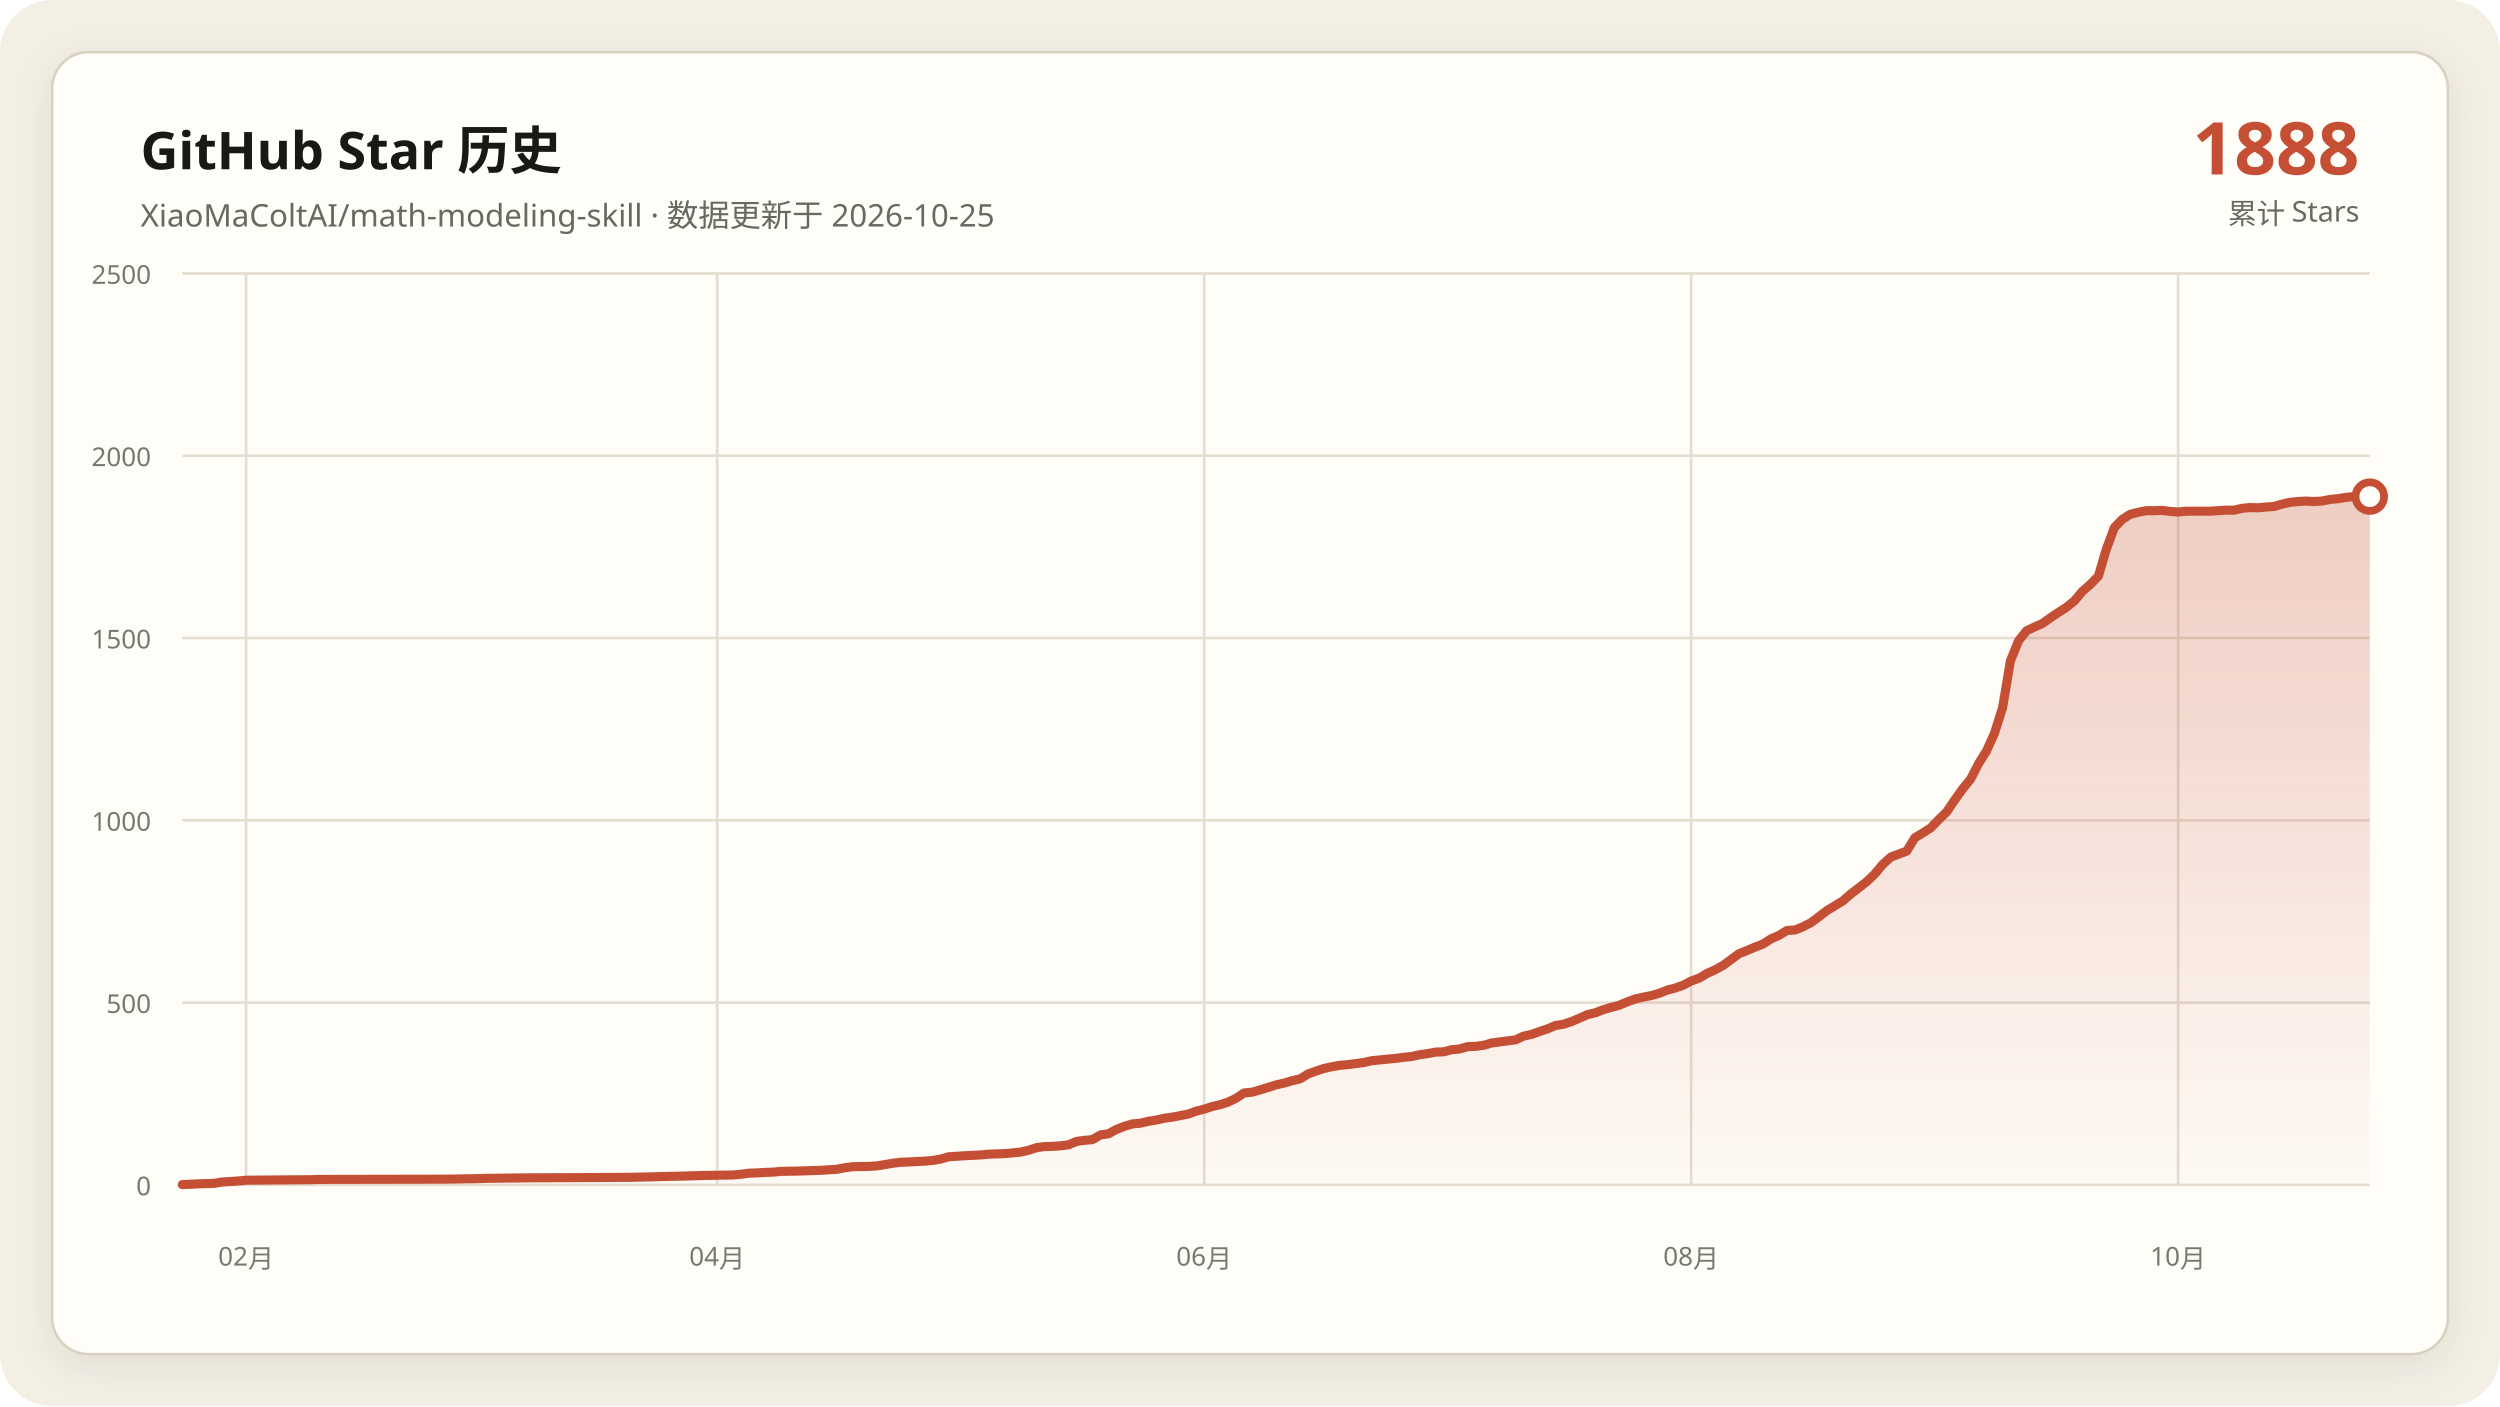
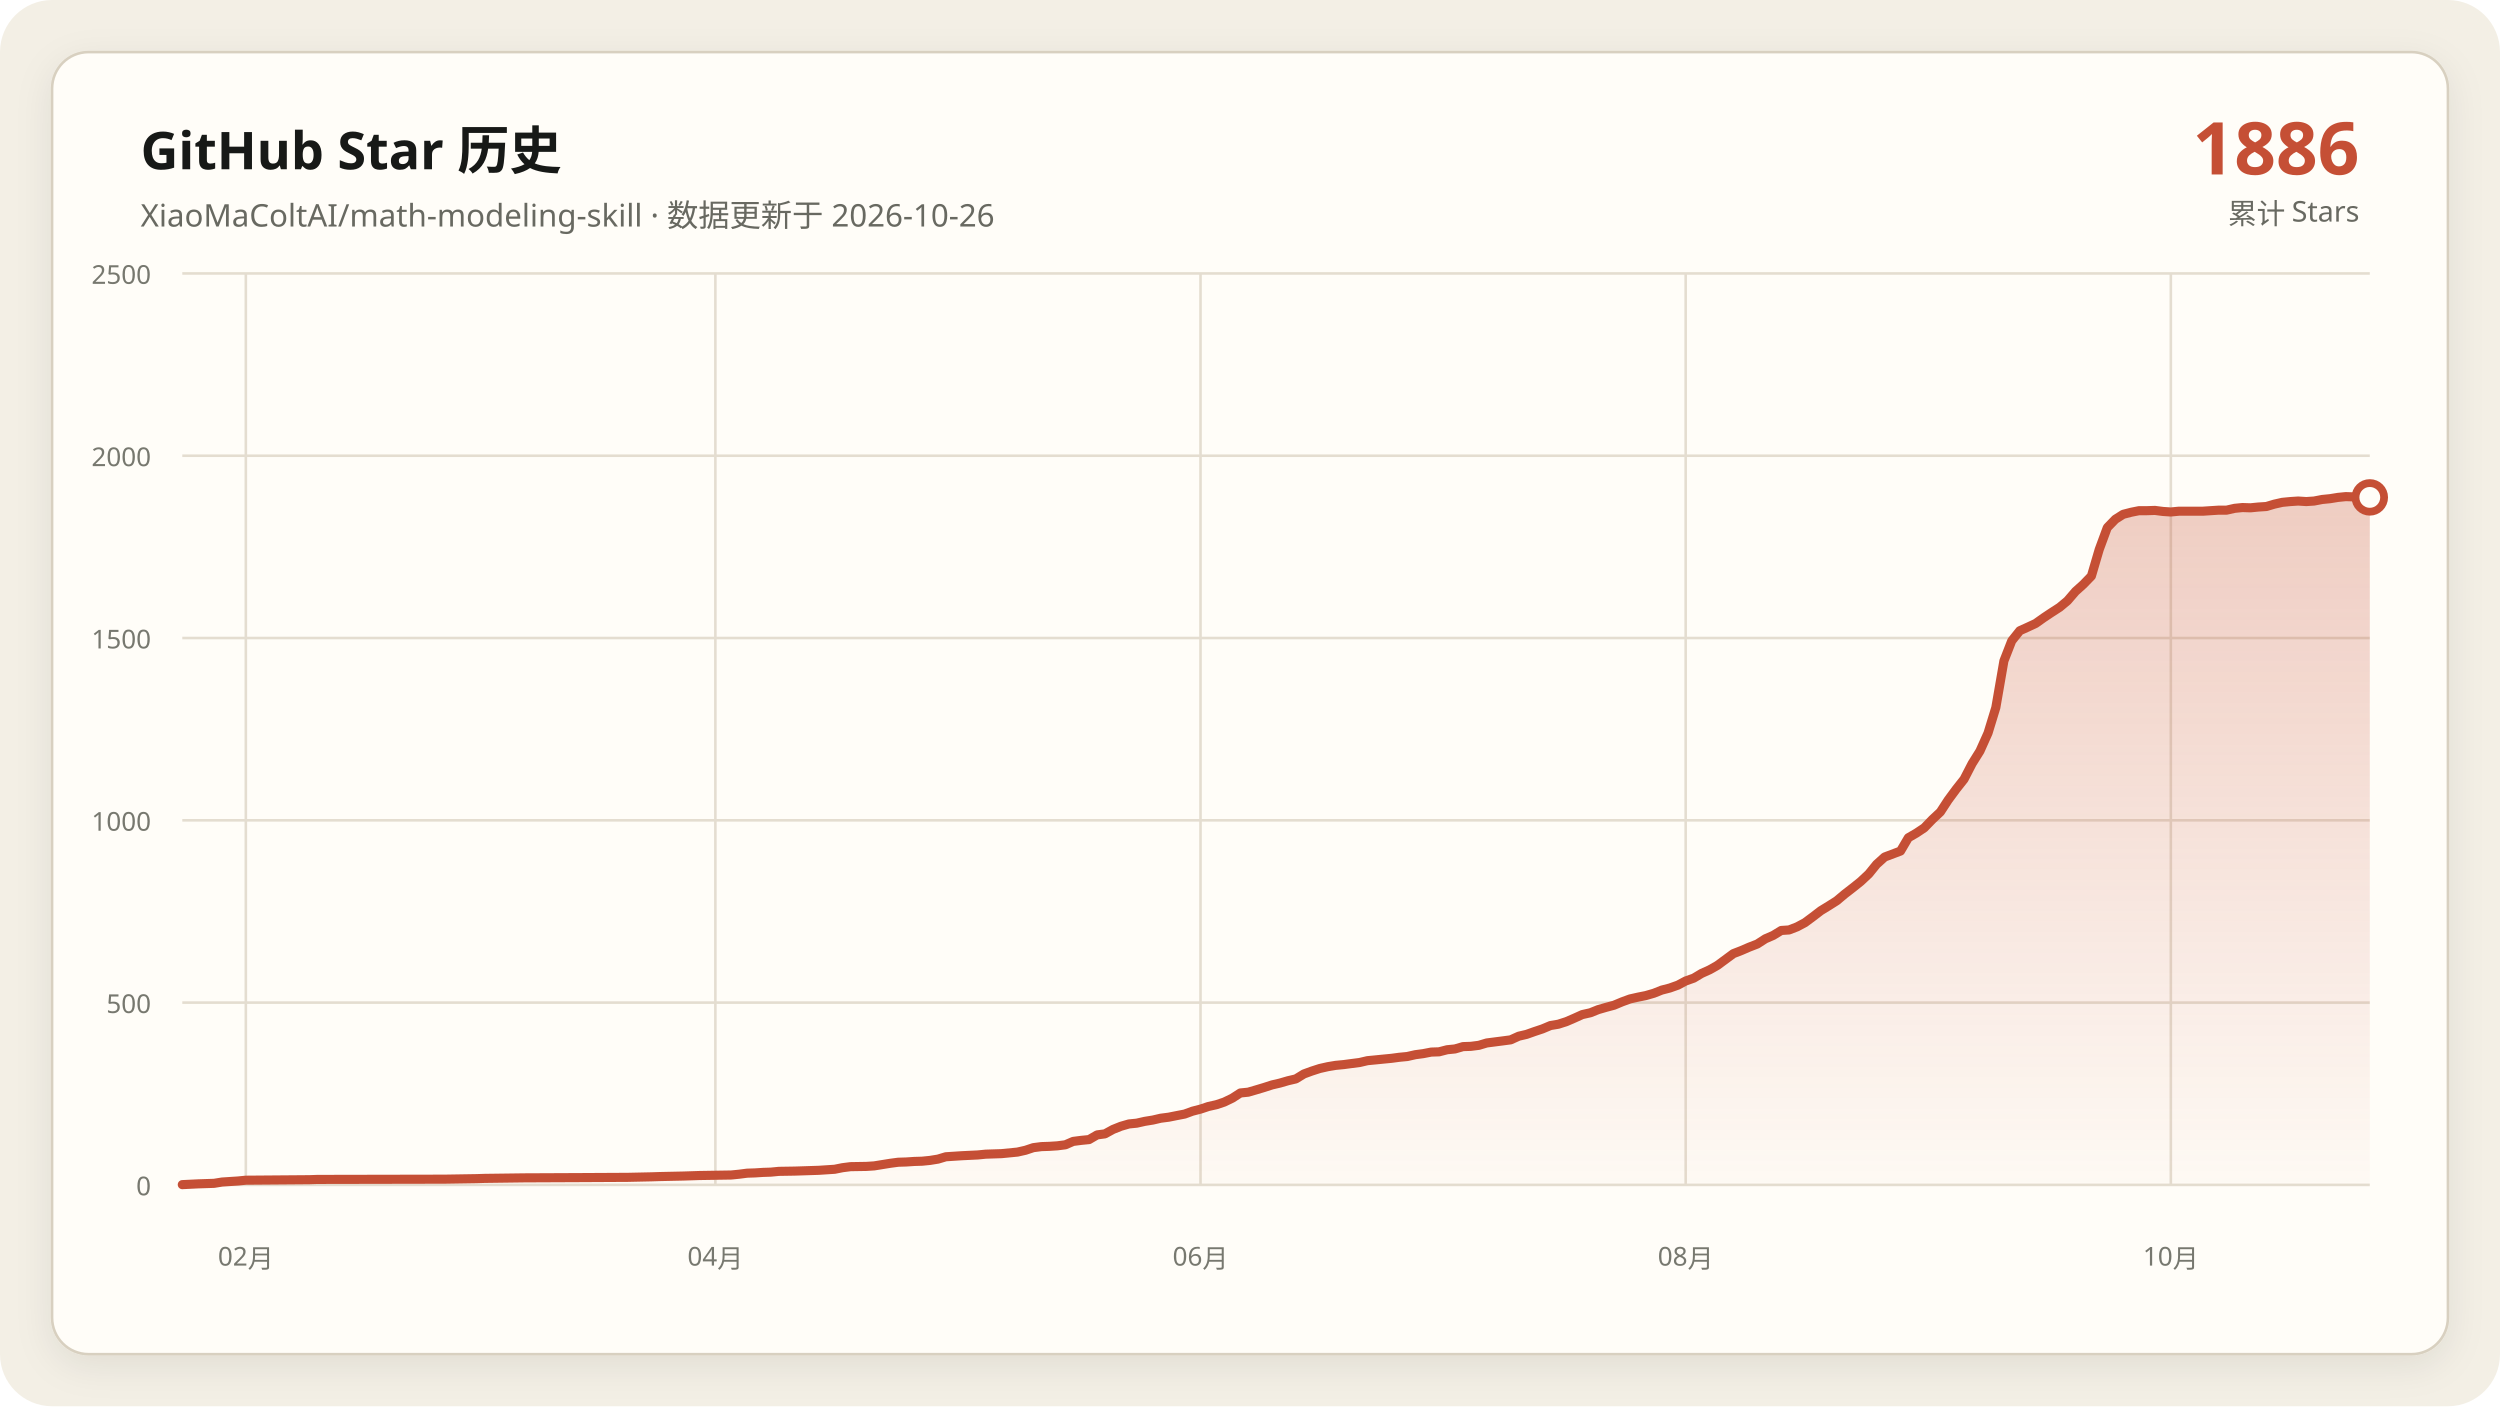
<svg xmlns="http://www.w3.org/2000/svg" data-y-max="2500" viewBox="0 0 960 540" role="img" aria-labelledby="title desc">
  <defs>
    <linearGradient id="area" x1="0" y1="0" x2="0" y2="1">
      <stop offset="0" stop-color="#c54f35" stop-opacity=".28" />
      <stop offset="1" stop-color="#c54f35" stop-opacity=".02" />
    </linearGradient>
    <filter id="shadow" x="-10%" y="-10%" width="120%" height="120%">
      <feDropShadow dx="0" dy="4" stdDeviation="7" flood-color="#171917" flood-opacity=".08" />
    </filter>
  </defs>
  <rect width="960" height="540" rx="20" fill="#f3efe5" />
  <rect x="20" y="20" width="920" height="500" rx="14" fill="#fffdf8" stroke="#d8d0c0" filter="url(#shadow)" />
  <g font-family="Segoe UI, Microsoft YaHei, sans-serif">
    <text x="54" y="65" fill="#171917" font-size="20" font-weight="700">GitHub Star 历史</text>
-     <text x="54" y="87" fill="#686961" font-size="12">XiaoMaColtAI/math-modeling-skill · 数据更新于 2026-10-25</text>
-     <text x="906" y="67" fill="#c54f35" font-size="28" font-weight="750" text-anchor="end">1888</text>
+     <text x="54" y="87" fill="#686961" font-size="12">XiaoMaColtAI/math-modeling-skill · 数据更新于 2026-10-26</text>
+     <text x="906" y="67" fill="#c54f35" font-size="28" font-weight="750" text-anchor="end">1886</text>
    <text x="906" y="86" fill="#686961" font-size="11" text-anchor="end">累计 Stars</text>
    <g fill="#77786f" font-size="10">
      <path d="M70 455.0H910" fill="none" stroke="#e4ddd0" stroke-width="1" />
      <text data-y-tick="true" x="58" y="459.0" text-anchor="end">0</text>
      <path d="M70 385.0H910" fill="none" stroke="#e4ddd0" stroke-width="1" />
      <text data-y-tick="true" x="58" y="389.0" text-anchor="end">500</text>
      <path d="M70 315.0H910" fill="none" stroke="#e4ddd0" stroke-width="1" />
      <text data-y-tick="true" x="58" y="319.0" text-anchor="end">1000</text>
      <path d="M70 245.0H910" fill="none" stroke="#e4ddd0" stroke-width="1" />
      <text data-y-tick="true" x="58" y="249.0" text-anchor="end">1500</text>
      <path d="M70 175.0H910" fill="none" stroke="#e4ddd0" stroke-width="1" />
      <text data-y-tick="true" x="58" y="179.0" text-anchor="end">2000</text>
      <path d="M70 105.0H910" fill="none" stroke="#e4ddd0" stroke-width="1" />
      <text data-y-tick="true" x="58" y="109.0" text-anchor="end">2500</text>
-       <path d="M94.5 105V455" fill="none" stroke="#e4ddd0" stroke-width="1" />
-       <text x="94.5" y="486" text-anchor="middle">02月</text>
-       <path d="M275.4 105V455" fill="none" stroke="#e4ddd0" stroke-width="1" />
-       <text x="275.4" y="486" text-anchor="middle">04月</text>
-       <path d="M462.4 105V455" fill="none" stroke="#e4ddd0" stroke-width="1" />
-       <text x="462.4" y="486" text-anchor="middle">06月</text>
-       <path d="M649.4 105V455" fill="none" stroke="#e4ddd0" stroke-width="1" />
-       <text x="649.4" y="486" text-anchor="middle">08月</text>
-       <path d="M836.4 105V455" fill="none" stroke="#e4ddd0" stroke-width="1" />
-       <text x="836.4" y="486" text-anchor="middle">10月</text>
+       <path d="M94.4 105V455" fill="none" stroke="#e4ddd0" stroke-width="1" />
+       <text x="94.4" y="486" text-anchor="middle">02月</text>
+       <path d="M274.7 105V455" fill="none" stroke="#e4ddd0" stroke-width="1" />
+       <text x="274.7" y="486" text-anchor="middle">04月</text>
+       <path d="M461.0 105V455" fill="none" stroke="#e4ddd0" stroke-width="1" />
+       <text x="461.0" y="486" text-anchor="middle">06月</text>
+       <path d="M647.3 105V455" fill="none" stroke="#e4ddd0" stroke-width="1" />
+       <text x="647.3" y="486" text-anchor="middle">08月</text>
+       <path d="M833.6 105V455" fill="none" stroke="#e4ddd0" stroke-width="1" />
+       <text x="833.6" y="486" text-anchor="middle">10月</text>
    </g>
-     <polygon fill="url(#area)" points="70.0,455 70.0,454.9 76.1,454.6 82.3,454.4 85.3,453.9 91.5,453.5 94.5,453.2 119.1,453.0 122.1,452.9 171.2,452.8 183.4,452.6 186.5,452.5 201.8,452.3 223.3,452.2 241.7,452.1 250.9,451.9 253.9,451.8 263.1,451.6 266.2,451.5 269.3,451.4 281.5,451.2 284.6,450.9 287.7,450.5 290.7,450.4 293.8,450.2 296.9,450.1 299.9,449.8 306.1,449.7 312.2,449.5 315.3,449.4 321.4,449.0 324.5,448.4 327.5,448.0 333.6,447.9 336.7,447.7 339.8,447.2 342.8,446.7 345.9,446.3 349.0,446.2 352.0,446.0 355.1,445.9 358.2,445.6 361.2,445.1 364.3,444.2 370.4,443.8 376.6,443.5 379.6,443.2 382.7,443.1 385.8,443.0 391.9,442.4 395.0,441.7 398.0,440.7 401.1,440.3 404.2,440.2 407.2,440.0 410.3,439.6 413.4,438.3 416.4,437.9 419.5,437.6 422.6,435.8 425.6,435.4 428.7,433.7 431.8,432.5 434.8,431.6 437.9,431.3 440.9,430.6 444.0,430.1 447.1,429.4 450.1,429.0 453.2,428.4 456.3,427.8 459.3,426.7 462.4,425.9 465.5,424.9 468.5,424.2 471.6,423.2 474.7,421.7 477.7,419.7 480.8,419.4 483.9,418.5 486.9,417.6 490.0,416.6 493.1,415.9 496.1,415.0 499.2,414.3 502.3,412.4 505.3,411.3 508.4,410.3 511.5,409.6 514.5,409.1 517.6,408.8 520.7,408.4 523.7,408.0 526.8,407.3 529.9,407.0 532.9,406.7 536.0,406.4 539.1,406.0 542.1,405.7 545.2,405.0 548.2,404.6 551.3,404.0 554.4,403.9 557.4,403.1 560.5,402.8 563.6,401.9 566.6,401.8 569.7,401.4 572.8,400.5 575.8,400.1 578.9,399.7 582.0,399.3 585.0,397.9 588.1,397.2 591.2,396.1 594.2,395.1 597.3,393.8 600.4,393.3 603.4,392.3 606.5,391.0 609.6,389.6 612.6,388.9 615.7,387.7 618.8,386.8 621.8,386.0 624.9,384.7 628.0,383.6 631.0,382.9 634.1,382.3 637.2,381.4 640.2,380.2 643.3,379.4 646.4,378.3 649.4,376.7 652.5,375.6 655.5,373.8 658.6,372.4 661.7,370.7 667.8,366.2 670.9,365.0 673.9,363.7 677.0,362.5 680.1,360.5 683.1,359.2 686.2,357.3 689.3,357.1 692.3,355.9 695.4,354.3 698.5,352.0 701.5,349.7 704.6,347.8 707.7,345.9 710.7,343.3 713.8,340.9 716.9,338.5 719.9,335.6 723.0,331.9 726.1,329.1 732.2,326.8 735.3,321.7 738.3,319.9 741.4,317.9 744.5,314.7 747.5,311.8 750.6,307.2 753.6,303.0 756.7,299.2 759.8,293.2 762.8,288.4 765.9,281.5 769.0,271.7 772.0,253.8 775.1,246.1 778.2,242.2 781.2,240.8 784.3,239.4 787.4,237.2 790.4,235.2 793.5,233.2 796.6,230.7 799.6,227.1 802.7,224.4 805.8,221.2 808.8,211.0 811.9,202.6 815.0,199.4 818.0,197.5 821.1,196.7 824.2,196.1 827.2,196.1 830.3,196.0 833.4,196.4 836.4,196.6 839.5,196.3 842.6,196.3 845.6,196.3 848.7,196.3 851.8,196.1 854.8,195.9 857.9,195.9 860.9,195.2 864.0,194.9 867.1,195.0 870.1,194.7 873.2,194.5 876.3,193.6 879.3,192.9 882.4,192.6 885.5,192.4 888.5,192.6 891.6,192.4 894.7,191.8 897.7,191.5 900.8,191.0 903.9,190.7 906.9,190.8 910.0,190.7 910.0,455" />
-     <polyline fill="none" stroke="#c54f35" stroke-width="3.5" stroke-linecap="round" stroke-linejoin="round" points="70.0,454.9 76.1,454.6 82.3,454.4 85.3,453.9 91.5,453.5 94.5,453.2 119.1,453.0 122.1,452.9 171.2,452.8 183.4,452.6 186.5,452.5 201.8,452.3 223.3,452.2 241.7,452.1 250.9,451.9 253.9,451.8 263.1,451.6 266.2,451.5 269.3,451.4 281.5,451.2 284.6,450.9 287.7,450.5 290.7,450.4 293.8,450.2 296.9,450.1 299.9,449.8 306.1,449.7 312.2,449.5 315.3,449.4 321.4,449.0 324.5,448.4 327.5,448.0 333.6,447.9 336.7,447.7 339.8,447.2 342.8,446.7 345.9,446.3 349.0,446.2 352.0,446.0 355.1,445.9 358.2,445.6 361.2,445.1 364.3,444.2 370.4,443.8 376.6,443.5 379.6,443.2 382.7,443.1 385.8,443.0 391.9,442.4 395.0,441.7 398.0,440.7 401.1,440.3 404.2,440.2 407.2,440.0 410.3,439.6 413.4,438.3 416.4,437.9 419.5,437.6 422.6,435.8 425.6,435.4 428.7,433.7 431.8,432.5 434.8,431.6 437.9,431.3 440.9,430.6 444.0,430.1 447.1,429.4 450.1,429.0 453.2,428.4 456.3,427.8 459.3,426.7 462.4,425.9 465.5,424.9 468.5,424.2 471.6,423.2 474.7,421.7 477.7,419.7 480.8,419.4 483.9,418.5 486.9,417.6 490.0,416.6 493.1,415.9 496.1,415.0 499.2,414.3 502.3,412.4 505.3,411.3 508.4,410.3 511.5,409.6 514.5,409.1 517.6,408.8 520.7,408.4 523.7,408.0 526.8,407.3 529.9,407.0 532.9,406.7 536.0,406.4 539.1,406.0 542.1,405.7 545.2,405.0 548.2,404.6 551.3,404.0 554.4,403.9 557.4,403.1 560.5,402.8 563.6,401.9 566.6,401.8 569.7,401.4 572.8,400.5 575.8,400.1 578.9,399.7 582.0,399.3 585.0,397.9 588.1,397.2 591.2,396.1 594.2,395.1 597.3,393.8 600.4,393.3 603.4,392.3 606.5,391.0 609.6,389.6 612.6,388.9 615.7,387.7 618.8,386.8 621.8,386.0 624.9,384.7 628.0,383.6 631.0,382.9 634.1,382.3 637.2,381.4 640.2,380.2 643.3,379.4 646.4,378.3 649.4,376.7 652.5,375.6 655.5,373.8 658.6,372.4 661.7,370.7 667.8,366.2 670.9,365.0 673.9,363.7 677.0,362.5 680.1,360.5 683.1,359.2 686.2,357.3 689.3,357.1 692.3,355.9 695.4,354.3 698.5,352.0 701.5,349.7 704.6,347.8 707.7,345.9 710.7,343.3 713.8,340.9 716.9,338.5 719.9,335.6 723.0,331.9 726.1,329.1 732.2,326.8 735.3,321.7 738.3,319.9 741.4,317.9 744.5,314.7 747.5,311.8 750.6,307.2 753.6,303.0 756.7,299.2 759.8,293.2 762.8,288.4 765.9,281.5 769.0,271.7 772.0,253.8 775.1,246.1 778.2,242.2 781.2,240.8 784.3,239.4 787.4,237.2 790.4,235.2 793.5,233.2 796.6,230.7 799.6,227.1 802.7,224.4 805.8,221.2 808.8,211.0 811.9,202.6 815.0,199.4 818.0,197.5 821.1,196.7 824.2,196.1 827.2,196.1 830.3,196.0 833.4,196.4 836.4,196.6 839.5,196.3 842.6,196.3 845.6,196.3 848.7,196.3 851.8,196.1 854.8,195.9 857.9,195.9 860.9,195.2 864.0,194.9 867.1,195.0 870.1,194.7 873.2,194.5 876.3,193.6 879.3,192.9 882.4,192.6 885.5,192.4 888.5,192.6 891.6,192.4 894.7,191.8 897.7,191.5 900.8,191.0 903.9,190.7 906.9,190.8 910.0,190.7" />
-     <circle cx="910.0" cy="190.7" r="5.5" fill="#fffdf8" stroke="#c54f35" stroke-width="3" />
+     <polygon fill="url(#area)" points="70.0,455 70.0,454.9 76.1,454.6 82.2,454.4 85.3,453.9 91.4,453.5 94.4,453.2 118.9,453.0 121.9,452.9 170.8,452.8 183.0,452.6 186.1,452.5 201.3,452.3 222.7,452.2 241.1,452.1 250.2,451.9 253.3,451.8 262.4,451.6 265.5,451.5 268.5,451.4 280.8,451.2 283.8,450.9 286.9,450.5 289.9,450.4 293.0,450.2 296.0,450.1 299.1,449.8 305.2,449.7 311.3,449.5 314.4,449.4 320.5,449.0 323.5,448.4 326.6,448.0 332.7,447.9 335.7,447.7 338.8,447.2 341.9,446.7 344.9,446.3 348.0,446.2 351.0,446.0 354.1,445.9 357.1,445.6 360.2,445.1 363.2,444.2 369.3,443.8 375.5,443.5 378.5,443.2 381.6,443.1 384.6,443.0 390.7,442.4 393.8,441.7 396.8,440.7 399.9,440.3 402.9,440.2 406.0,440.0 409.1,439.6 412.1,438.3 415.2,437.9 418.2,437.6 421.3,435.8 424.3,435.4 427.4,433.7 430.4,432.5 433.5,431.6 436.5,431.3 439.6,430.6 442.7,430.1 445.7,429.4 448.8,429.0 451.8,428.4 454.9,427.8 457.9,426.7 461.0,425.9 464.0,424.9 467.1,424.2 470.1,423.2 473.2,421.7 476.3,419.7 479.3,419.4 482.4,418.5 485.4,417.6 488.5,416.6 491.5,415.9 494.6,415.0 497.6,414.3 500.7,412.4 503.7,411.3 506.8,410.3 509.9,409.6 512.9,409.1 516.0,408.8 519.0,408.4 522.1,408.0 525.1,407.3 528.2,407.0 531.2,406.7 534.3,406.4 537.3,406.0 540.4,405.7 543.5,405.0 546.5,404.6 549.6,404.0 552.6,403.9 555.7,403.1 558.7,402.8 561.8,401.9 564.8,401.8 567.9,401.4 570.9,400.5 574.0,400.1 577.1,399.7 580.1,399.3 583.2,397.9 586.2,397.2 589.3,396.1 592.3,395.1 595.4,393.8 598.4,393.3 601.5,392.3 604.5,391.0 607.6,389.6 610.7,388.9 613.7,387.7 616.8,386.8 619.8,386.0 622.9,384.7 625.9,383.6 629.0,382.9 632.0,382.3 635.1,381.4 638.1,380.2 641.2,379.4 644.3,378.3 647.3,376.7 650.4,375.6 653.4,373.8 656.5,372.4 659.5,370.7 665.6,366.2 668.7,365.0 671.7,363.7 674.8,362.5 677.9,360.5 680.9,359.2 684.0,357.3 687.0,357.1 690.1,355.9 693.1,354.3 696.2,352.0 699.2,349.7 702.3,347.8 705.3,345.9 708.4,343.3 711.5,340.9 714.5,338.5 717.6,335.6 720.6,331.9 723.7,329.1 729.8,326.8 732.8,321.7 735.9,319.9 738.9,317.9 742.0,314.7 745.1,311.8 748.1,307.2 751.2,303.0 754.2,299.2 757.3,293.2 760.3,288.4 763.4,281.5 766.4,271.7 769.5,253.8 772.5,246.1 775.6,242.2 778.7,240.8 781.7,239.4 784.8,237.2 787.8,235.2 790.9,233.2 793.9,230.7 797.0,227.1 800.0,224.4 803.1,221.2 806.1,211.0 809.2,202.6 812.3,199.4 815.3,197.5 818.4,196.7 821.4,196.1 824.5,196.1 827.5,196.0 830.6,196.4 833.6,196.6 836.7,196.3 839.7,196.3 842.8,196.3 845.9,196.3 848.9,196.1 852.0,195.9 855.0,195.9 858.1,195.2 861.1,194.9 864.2,195.0 867.2,194.7 870.3,194.5 873.3,193.6 876.4,192.9 879.5,192.6 882.5,192.4 885.6,192.6 888.6,192.4 891.7,191.8 894.7,191.5 897.8,191.0 900.8,190.7 903.9,190.8 906.9,190.7 910.0,191.0 910.0,455" />
+     <polyline fill="none" stroke="#c54f35" stroke-width="3.5" stroke-linecap="round" stroke-linejoin="round" points="70.0,454.9 76.1,454.6 82.2,454.4 85.3,453.9 91.4,453.5 94.4,453.2 118.9,453.0 121.9,452.9 170.8,452.8 183.0,452.6 186.1,452.5 201.3,452.3 222.7,452.2 241.1,452.1 250.2,451.9 253.3,451.8 262.4,451.6 265.5,451.5 268.5,451.4 280.8,451.2 283.8,450.9 286.9,450.5 289.9,450.4 293.0,450.2 296.0,450.1 299.1,449.8 305.2,449.7 311.3,449.5 314.4,449.4 320.5,449.0 323.5,448.4 326.6,448.0 332.7,447.9 335.7,447.7 338.8,447.2 341.9,446.7 344.9,446.3 348.0,446.2 351.0,446.0 354.1,445.9 357.1,445.6 360.2,445.1 363.2,444.2 369.3,443.8 375.5,443.5 378.5,443.2 381.6,443.1 384.6,443.0 390.7,442.4 393.8,441.7 396.8,440.7 399.9,440.3 402.9,440.2 406.0,440.0 409.1,439.6 412.1,438.3 415.2,437.9 418.2,437.6 421.3,435.8 424.3,435.4 427.4,433.7 430.4,432.5 433.5,431.6 436.5,431.3 439.6,430.6 442.7,430.1 445.7,429.4 448.8,429.0 451.8,428.4 454.9,427.8 457.9,426.7 461.0,425.9 464.0,424.9 467.1,424.2 470.1,423.2 473.2,421.7 476.3,419.7 479.3,419.4 482.4,418.5 485.4,417.6 488.5,416.6 491.5,415.9 494.6,415.0 497.6,414.3 500.7,412.4 503.7,411.3 506.8,410.3 509.9,409.6 512.9,409.1 516.0,408.8 519.0,408.4 522.1,408.0 525.1,407.3 528.2,407.0 531.2,406.7 534.3,406.4 537.3,406.0 540.4,405.7 543.5,405.0 546.5,404.6 549.6,404.0 552.6,403.9 555.7,403.1 558.7,402.8 561.8,401.9 564.8,401.8 567.9,401.4 570.9,400.5 574.0,400.1 577.1,399.7 580.1,399.3 583.2,397.9 586.2,397.2 589.3,396.1 592.3,395.1 595.4,393.8 598.4,393.3 601.5,392.3 604.5,391.0 607.6,389.6 610.7,388.9 613.7,387.7 616.8,386.8 619.8,386.0 622.9,384.7 625.9,383.6 629.0,382.9 632.0,382.3 635.1,381.4 638.1,380.2 641.2,379.4 644.3,378.3 647.3,376.7 650.4,375.6 653.4,373.8 656.5,372.4 659.5,370.7 665.6,366.2 668.7,365.0 671.7,363.7 674.8,362.5 677.9,360.5 680.9,359.2 684.0,357.3 687.0,357.1 690.1,355.9 693.1,354.3 696.2,352.0 699.2,349.7 702.3,347.8 705.3,345.9 708.4,343.3 711.5,340.9 714.5,338.5 717.6,335.6 720.6,331.9 723.7,329.1 729.8,326.8 732.8,321.7 735.9,319.9 738.9,317.9 742.0,314.7 745.1,311.8 748.1,307.2 751.2,303.0 754.2,299.2 757.3,293.2 760.3,288.4 763.4,281.5 766.4,271.7 769.5,253.8 772.5,246.1 775.6,242.2 778.7,240.8 781.7,239.4 784.8,237.2 787.8,235.2 790.9,233.2 793.9,230.7 797.0,227.1 800.0,224.4 803.1,221.2 806.1,211.0 809.2,202.6 812.3,199.4 815.3,197.5 818.4,196.7 821.4,196.1 824.5,196.1 827.5,196.0 830.6,196.4 833.6,196.6 836.7,196.3 839.7,196.3 842.8,196.3 845.9,196.3 848.9,196.1 852.0,195.9 855.0,195.9 858.1,195.2 861.1,194.9 864.2,195.0 867.2,194.7 870.3,194.5 873.3,193.6 876.4,192.9 879.5,192.6 882.5,192.4 885.6,192.6 888.6,192.4 891.7,191.8 894.7,191.5 897.8,191.0 900.8,190.7 903.9,190.8 906.9,190.7 910.0,191.0" />
+     <circle cx="910.0" cy="191.0" r="5.5" fill="#fffdf8" stroke="#c54f35" stroke-width="3" />
  </g>
</svg>
